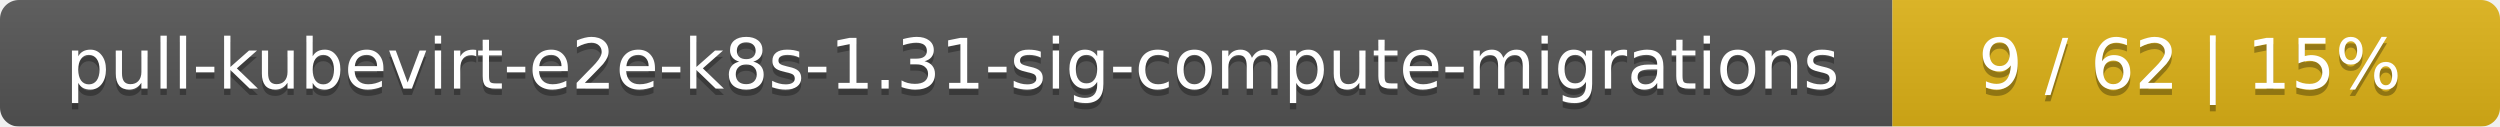
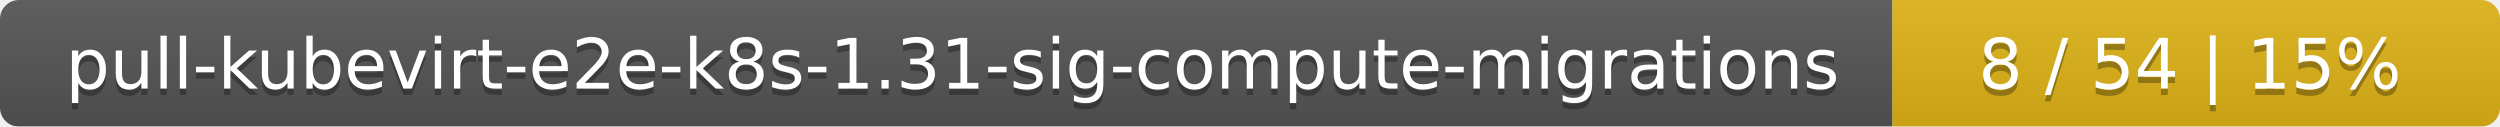
<svg xmlns="http://www.w3.org/2000/svg" width="395" height="20">
  <linearGradient id="smooth" x2="0" y2="100%">
    <stop offset="0" stop-color="#bbb" stop-opacity=".1" />
    <stop offset="1" stop-opacity=".1" />
  </linearGradient>
  <mask id="round">
    <rect width="395" height="20" rx="3" fill="#fff" />
  </mask>
  <g mask="url(#round)">
    <rect width="299" height="20" fill="#555" />
    <rect x="299" width="96" height="20" fill="#dfb317" />
    <rect width="395" height="20" fill="url(#smooth)" />
  </g>
  <g fill="#fff" text-anchor="middle" font-family="DejaVu Sans,Verdana,Geneva,sans-serif" font-size="11">
    <text x="150.5" y="15" fill="#010101" fill-opacity=".3">pull-kubevirt-e2e-k8s-1.31-sig-compute-migrations</text>
    <text x="150.5" y="14">pull-kubevirt-e2e-k8s-1.31-sig-compute-migrations</text>
-     <text x="346" y="15" fill="#010101" fill-opacity=".3">9 / 62    |    15%</text>
-     <text x="346" y="14">9 / 62    |    15%</text>
+     <text x="346" y="15" fill="#010101" fill-opacity=".3">8 / 54    |    15%</text>
+     <text x="346" y="14">8 / 54    |    15%</text>
  </g>
</svg>
